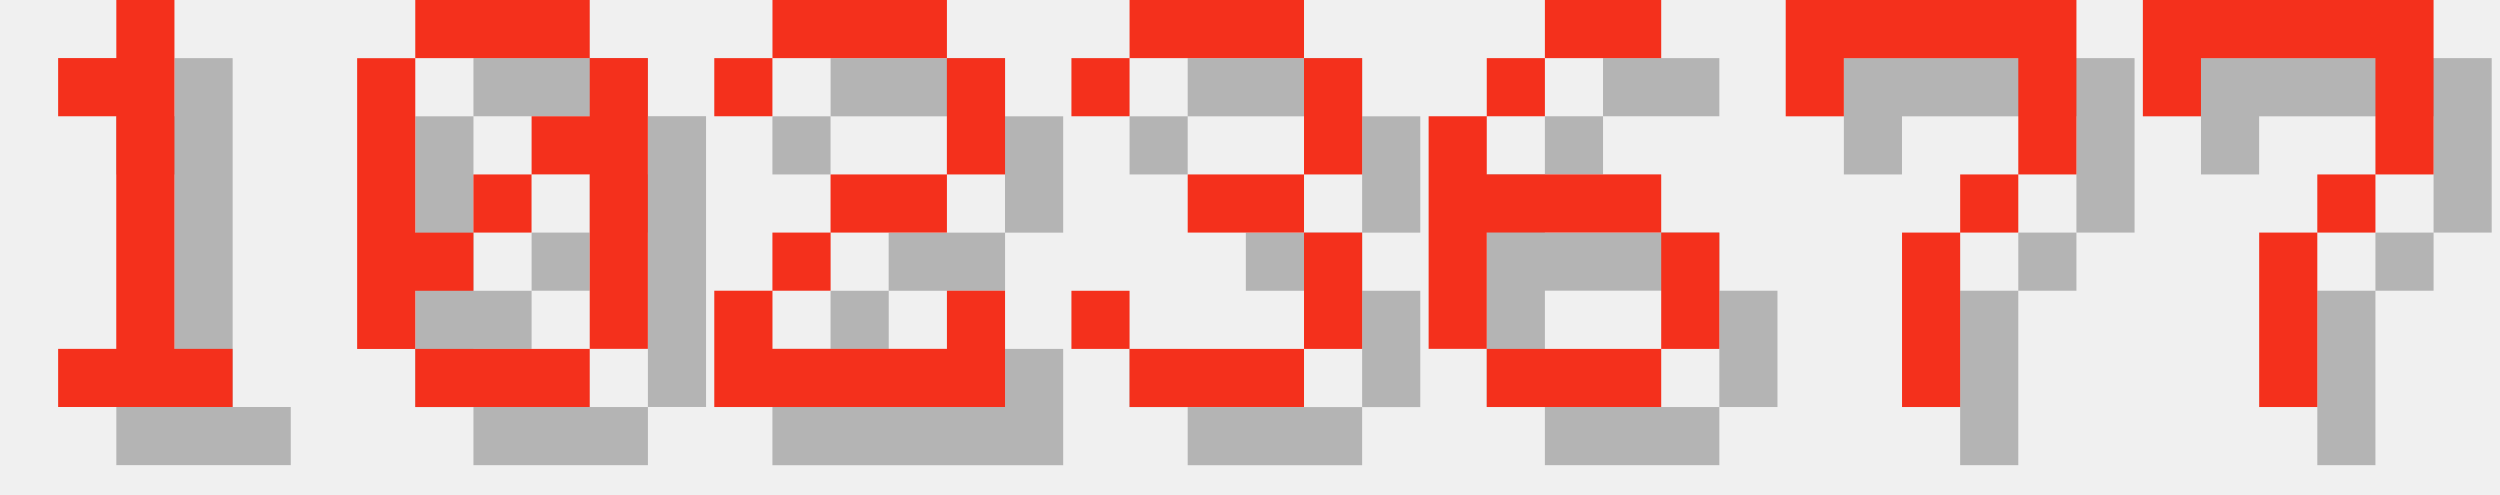
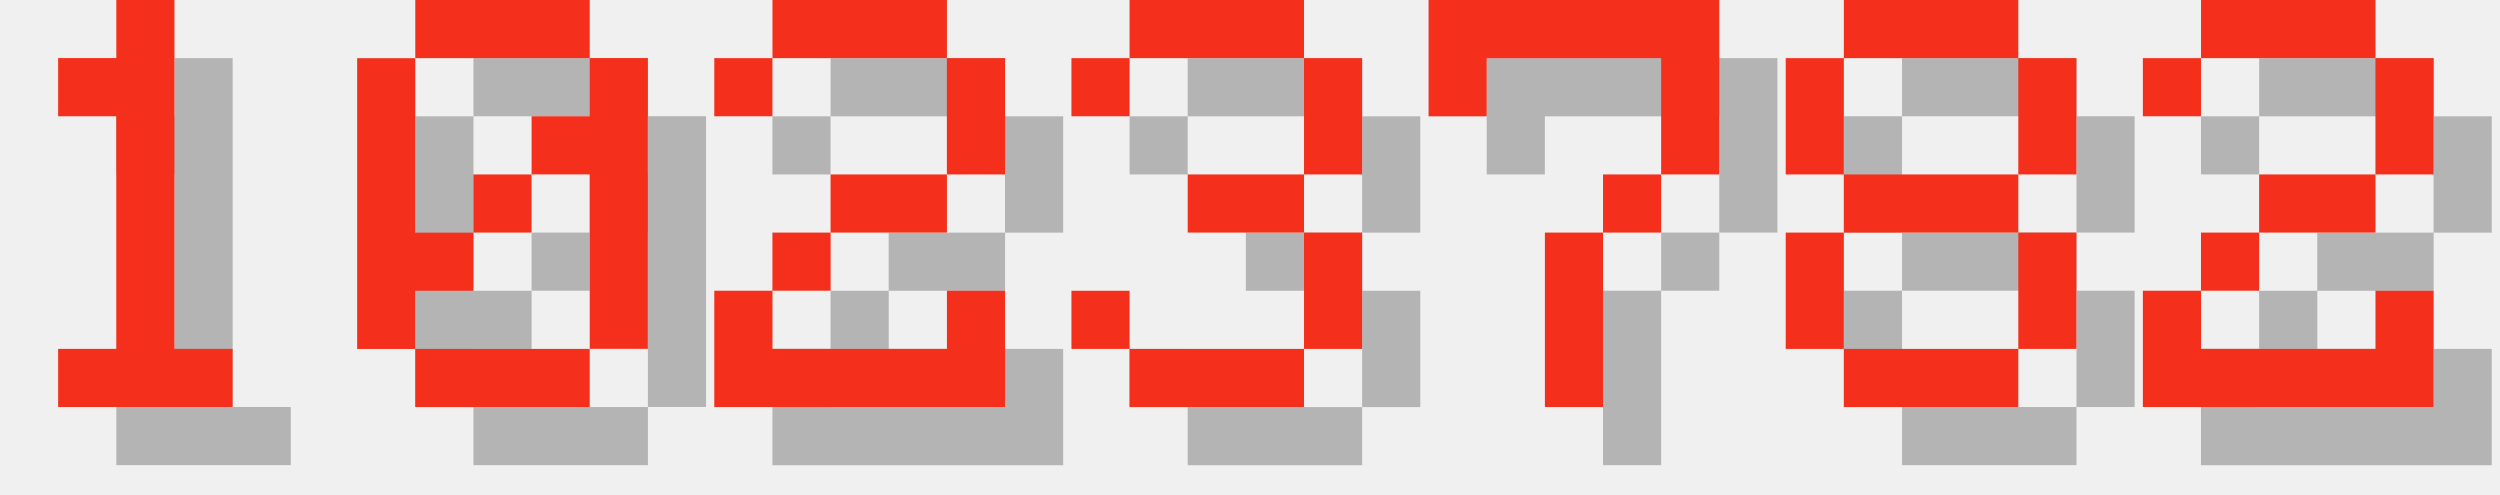
<svg xmlns="http://www.w3.org/2000/svg" version="1.1" width="182.0" height="36">
  <style>
        .text-foreground {
            fill: #F4301C;
        }
        .text-shadow {
            fill: #000000;
            fill-opacity: 0.25;
        }
    </style>
  <g class="digit" id="digit_1" transform="translate(0.0, 0), scale(4)">
    <path id="digit_1_shadow" class="text-shadow" d="m2.117 2.117v1.058h1.058v4.233h-1.058v1.058h3.175v-1.058h-1.058v-6.35h-1.058v1.058h-1.058z" fill-opacity=".5" style="paint-order:stroke fill markers" />
    <path id="digit_1_fg" class="text-foreground" d="m1.058 1.058v1.058h1.058v4.233h-1.058v1.058h3.175v-1.058h-1.058v-6.35h-1.058v1.058h-1.058z" fill="#fff" style="paint-order:stroke fill markers" />
  </g>
  <g class="digit" id="digit_0" transform="translate(26.0, 0), scale(4)">
    <path id="digit_0_shadow" class="text-shadow" d="m2.117 1.058v1.058h3.175v-1.058h-3.175zm3.175 1.058v1.058h-1.058v1.058h1.058v3.175h1.058v-5.292h-1.058zm0 5.292h-3.175v1.058h3.175v-1.058zm-3.175 0v-1.058h1.058v-1.058h-1.058v-3.175h-1.058v5.292h1.058zm1.058-2.117h1.058v-1.058h-1.058v1.058z" fill-opacity=".5" style="paint-order:stroke fill markers" />
    <path id="digit_0_fg" class="text-foreground" d="m1.058 0v1.058h3.175v-1.058h-3.175zm3.175 1.058v1.058h-1.058v1.058h1.058v3.175h1.058v-5.292h-1.058zm0 5.292h-3.175v1.058h3.175v-1.058zm-3.175 0v-1.058h1.058v-1.058h-1.058v-3.175h-1.058v5.292h1.058zm1.058-2.117h1.058v-1.058h-1.058v1.058z" fill="#fff" style="paint-order:stroke fill markers" />
  </g>
  <g class="digit" id="digit_2" transform="translate(52.0, 0), scale(4)">
    <path id="digit_2_shadow" class="text-shadow" d="m1.058 2.117v1.058h1.058v-1.058h3.175v2.117h-2.117v1.058h-1.058v1.058h-1.058v2.117h5.292v-2.117h-1.058v1.058h-3.175v-1.058h1.058v-1.058h2.117v-1.058h1.058v-2.117h-1.058v-1.058h-3.175v1.058h-1.058z" fill-opacity=".5" style="paint-order:stroke fill markers" />
    <path id="digit_2_fg" class="text-foreground" d="m0 1.058v1.058h1.058v-1.058h3.175v2.117h-2.117v1.058h-1.058v1.058h-1.058v2.117h5.292v-2.117h-1.058v1.058h-3.175v-1.058h1.058v-1.058h2.117v-1.058h1.058v-2.117h-1.058v-1.058h-3.175v1.058h-1.058z" fill="#fff" style="paint-order:stroke fill markers" />
  </g>
  <g class="digit" id="digit_3" transform="translate(78.0, 0), scale(4)">
    <path id="digit_3_shadow" class="text-shadow" d="m1.058 2.117v1.058h1.058v-1.058h3.175v2.117h-2.117v1.058h2.117v2.117h-3.175v-1.058h-1.058v1.058h1.058v1.058h3.175v-1.058h1.058v-2.117h-1.058v-1.058h1.058v-2.117h-1.058v-1.058h-3.175v1.058h-1.058z" fill-opacity=".5" style="paint-order:stroke fill markers" />
    <path id="digit_3_fg" class="text-foreground" d="m0 1.058v1.058h1.058v-1.058h3.175v2.117h-2.117v1.058h2.117v2.117h-3.175v-1.058h-1.058v1.058h1.058v1.058h3.175v-1.058h1.058v-2.117h-1.058v-1.058h1.058v-2.117h-1.058v-1.058h-3.175v1.058h-1.058z" fill="#fff" style="paint-order:stroke fill markers" />
  </g>
-   <g class="digit" id="digit_6" transform="translate(104.0, 0), scale(4)">
-     <path id="digit_6_shadow" class="text-shadow" d="m3.175 1.058v1.058h2.117v-1.058h-2.117zm0 1.058h-1.058v1.058h1.058v-1.058zm-1.058 1.058h-1.058v4.233h1.058v-2.117h3.175v-1.058h-3.175v-1.058zm3.175 2.117v2.117h1.058v-2.117h-1.058zm0 2.117h-3.175v1.058h3.175v-1.058z" fill-opacity=".5" style="paint-order:stroke fill markers" />
-     <path id="digit_6_fg" class="text-foreground" d="m2.117 0v1.058h2.117v-1.058h-2.117zm0 1.058h-1.058v1.058h1.058v-1.058zm-1.058 1.058h-1.058v4.233h1.058v-2.117h3.175v-1.058h-3.175v-1.058zm3.175 2.117v2.117h1.058v-2.117h-1.058zm0 2.117h-3.175v1.058h3.175v-1.058z" fill="#fff" style="paint-order:stroke fill markers" />
-   </g>
-   <g class="digit" id="digit_7" transform="translate(130.0, 0), scale(4)">
+   <g class="digit" id="digit_7" transform="translate(104.0, 0), scale(4)">
    <path id="digit_7_shadow" class="text-shadow" d="m1.058 1.058 2e-6 2.117h1.058v-1.058h3.175v1.058l2e-7 1.058h-1.058v1.058h-1.058l4e-7 3.175 1.058 1e-7v-3.175h1.058v-1.058h1.058l5e-7 -1.058v-2.117z" fill-opacity=".5" style="paint-order:stroke fill markers" />
    <path id="digit_7_fg" class="text-foreground" d="m0 0 2e-6 2.117h1.058v-1.058h3.175v1.058l2e-7 1.058h-1.058v1.058h-1.058l4e-7 3.175 1.058 1e-7v-3.175h1.058v-1.058h1.058l5e-7 -1.058v-2.117z" fill="#fff" style="paint-order:stroke fill markers" />
  </g>
-   <g class="digit" id="digit_7" transform="translate(156.0, 0), scale(4)">
-     <path id="digit_7_shadow" class="text-shadow" d="m1.058 1.058 2e-6 2.117h1.058v-1.058h3.175v1.058l2e-7 1.058h-1.058v1.058h-1.058l4e-7 3.175 1.058 1e-7v-3.175h1.058v-1.058h1.058l5e-7 -1.058v-2.117z" fill-opacity=".5" style="paint-order:stroke fill markers" />
-     <path id="digit_7_fg" class="text-foreground" d="m0 0 2e-6 2.117h1.058v-1.058h3.175v1.058l2e-7 1.058h-1.058v1.058h-1.058l4e-7 3.175 1.058 1e-7v-3.175h1.058v-1.058h1.058l5e-7 -1.058v-2.117z" fill="#fff" style="paint-order:stroke fill markers" />
+   <g class="digit" id="digit_8" transform="translate(130.0, 0), scale(4)">
+     <path id="digit_8_shadow" class="text-shadow" d="m2.117 1.058v1.058h3.175v-1.058h-3.175zm3.175 1.058v2.117h1.058v-2.117h-1.058zm0 2.117h-3.175v1.058h3.175v-1.058zm0 1.058v2.117h1.058v-2.117h-1.058zm0 2.117h-3.175v1.058h3.175v-1.058zm-3.175 0v-2.117h-1.058v2.117h1.058zm0-3.175v-2.117h-1.058v2.117h1.058z" fill-opacity=".5" style="paint-order:stroke fill markers" />
+     <path id="digit_8_fg" class="text-foreground" d="m1.058 0v1.058h3.175v-1.058h-3.175zm3.175 1.058v2.117h1.058v-2.117h-1.058zm0 2.117h-3.175v1.058h3.175v-1.058zm0 1.058v2.117h1.058v-2.117h-1.058zm0 2.117h-3.175v1.058h3.175v-1.058zm-3.175 0v-2.117h-1.058v2.117h1.058zm0-3.175v-2.117h-1.058v2.117h1.058z" fill="#fff" style="paint-order:stroke fill markers" />
+   </g>
+   <g class="digit" id="digit_2" transform="translate(156.0, 0), scale(4)">
+     <path id="digit_2_shadow" class="text-shadow" d="m1.058 2.117v1.058h1.058v-1.058h3.175v2.117h-2.117v1.058h-1.058v1.058h-1.058v2.117h5.292v-2.117h-1.058v1.058h-3.175v-1.058h1.058v-1.058h2.117v-1.058h1.058v-2.117h-1.058v-1.058h-3.175v1.058h-1.058z" fill-opacity=".5" style="paint-order:stroke fill markers" />
+     <path id="digit_2_fg" class="text-foreground" d="m0 1.058v1.058h1.058v-1.058h3.175v2.117h-2.117v1.058h-1.058v1.058h-1.058v2.117h5.292v-2.117h-1.058v1.058h-3.175v-1.058h1.058v-1.058h2.117v-1.058h1.058v-2.117h-1.058v-1.058h-3.175v1.058h-1.058z" fill="#fff" style="paint-order:stroke fill markers" />
  </g>
</svg>
